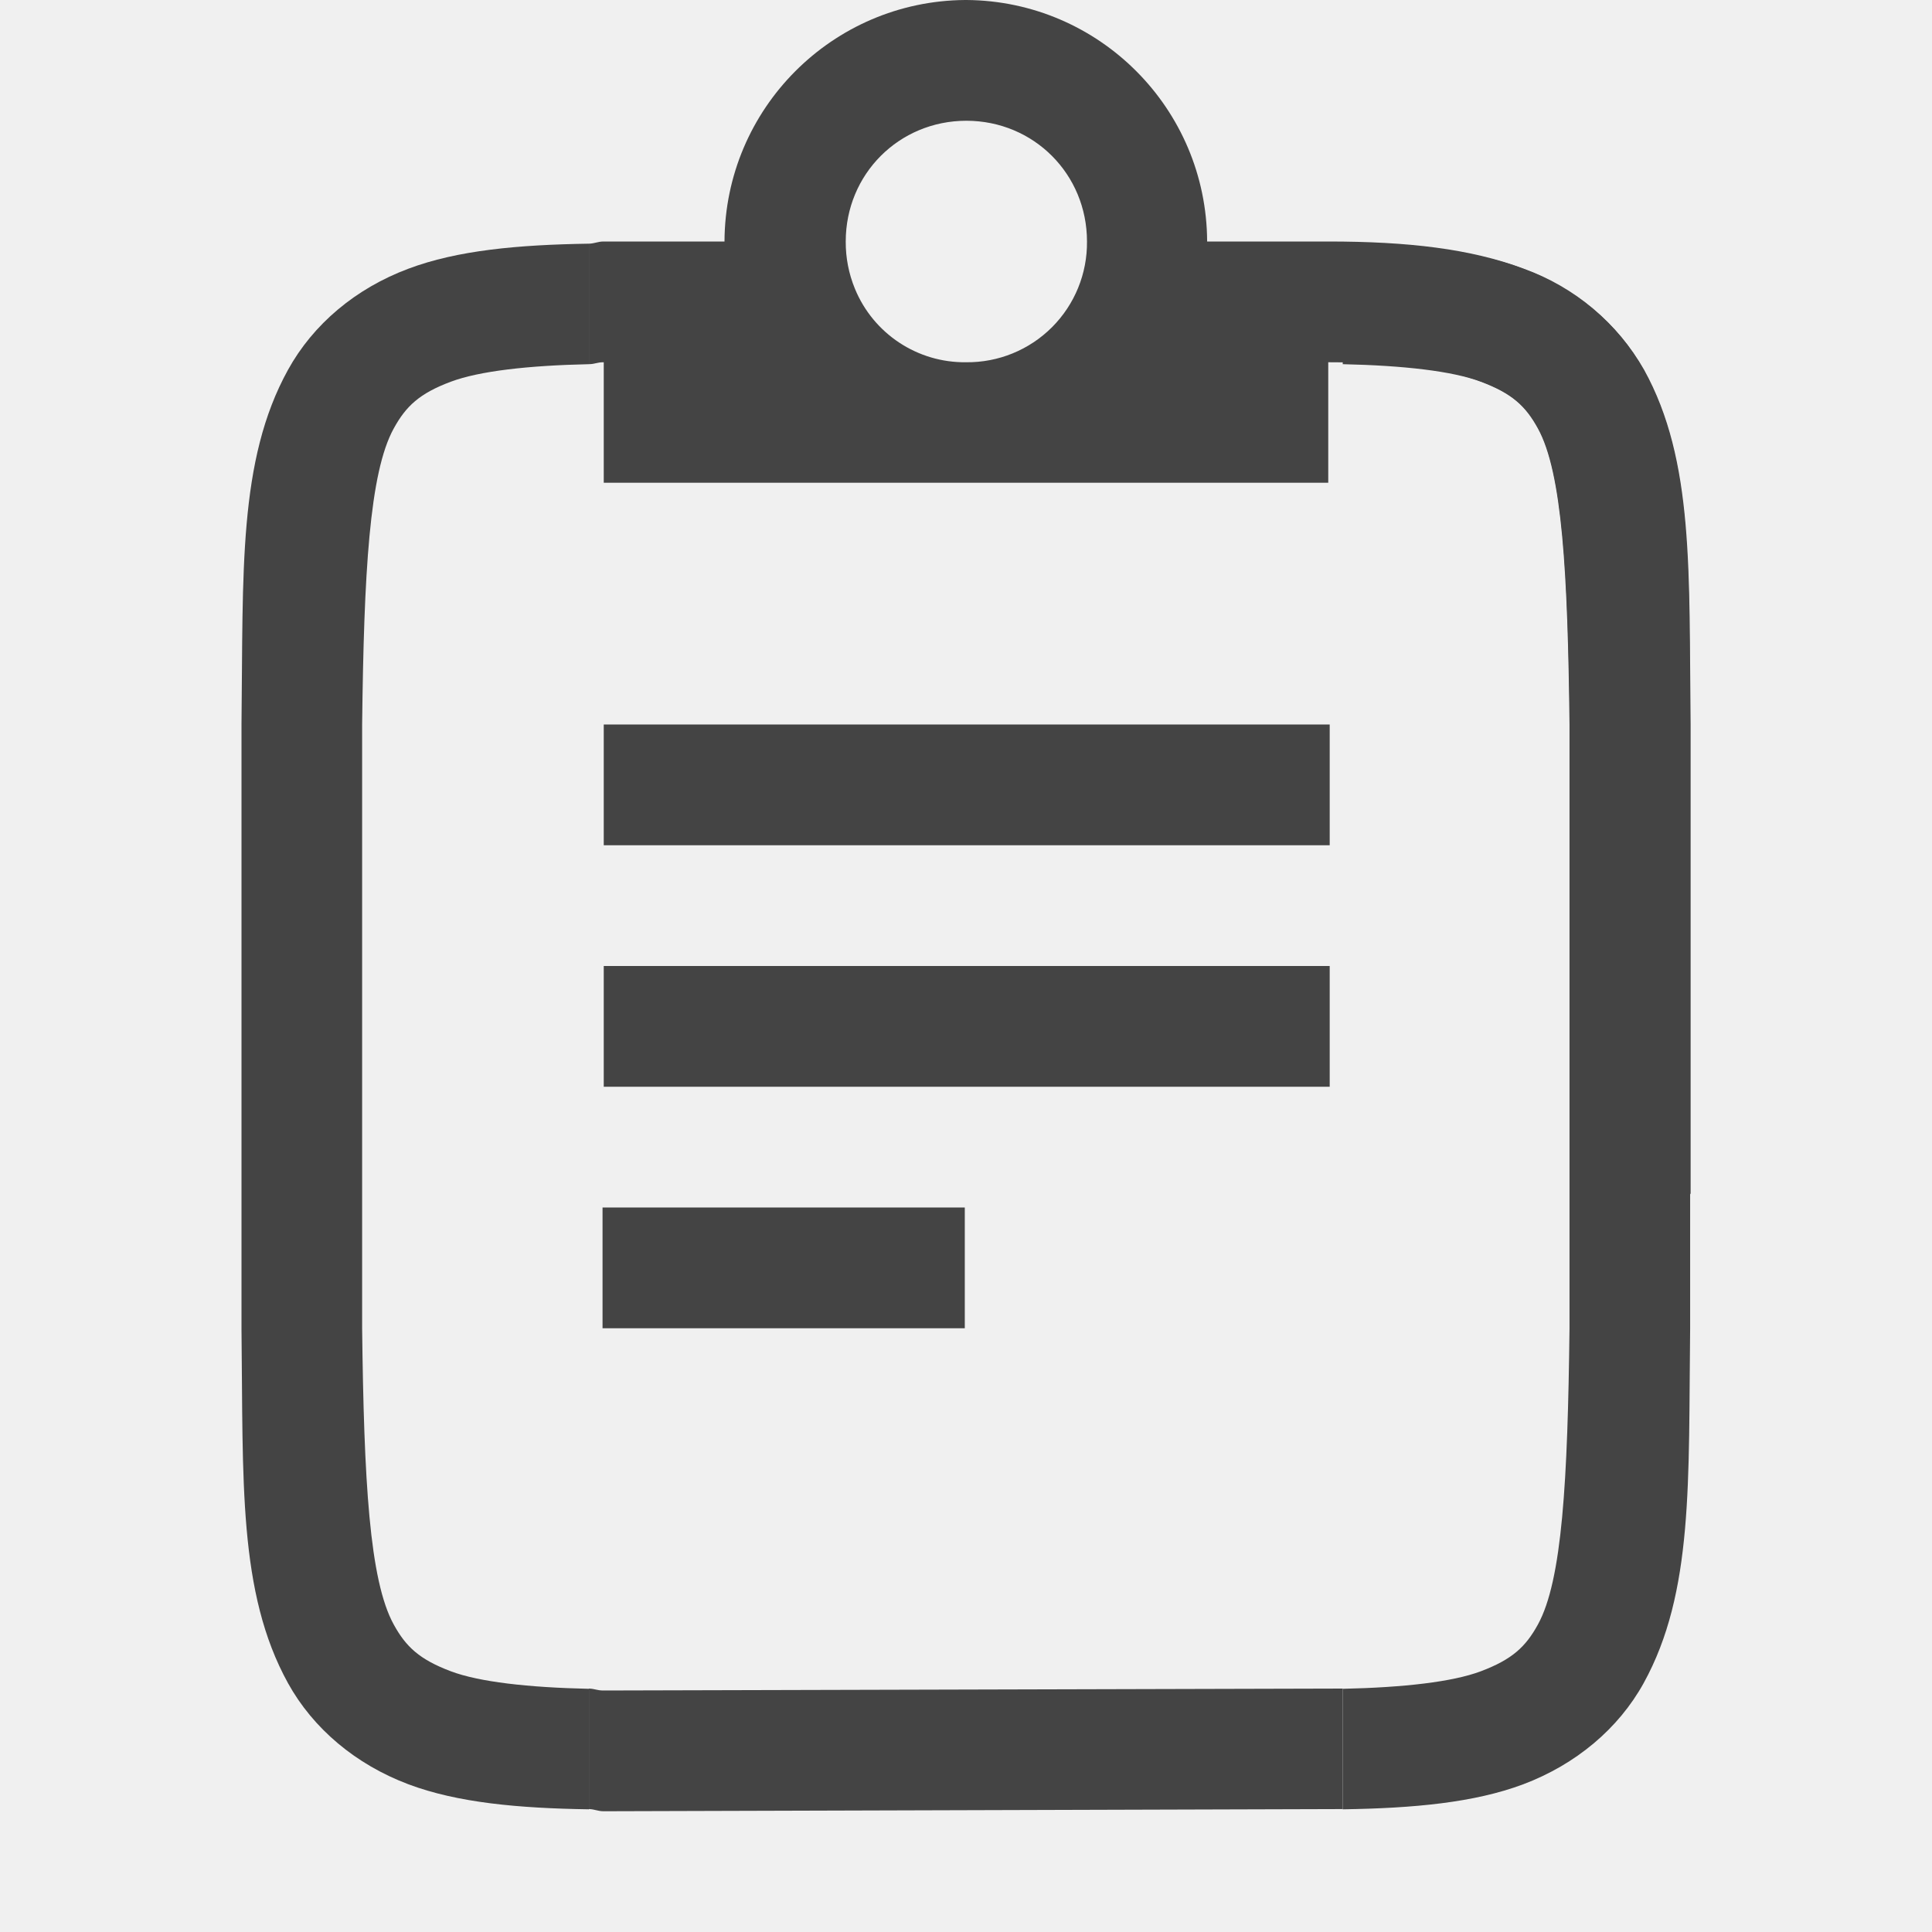
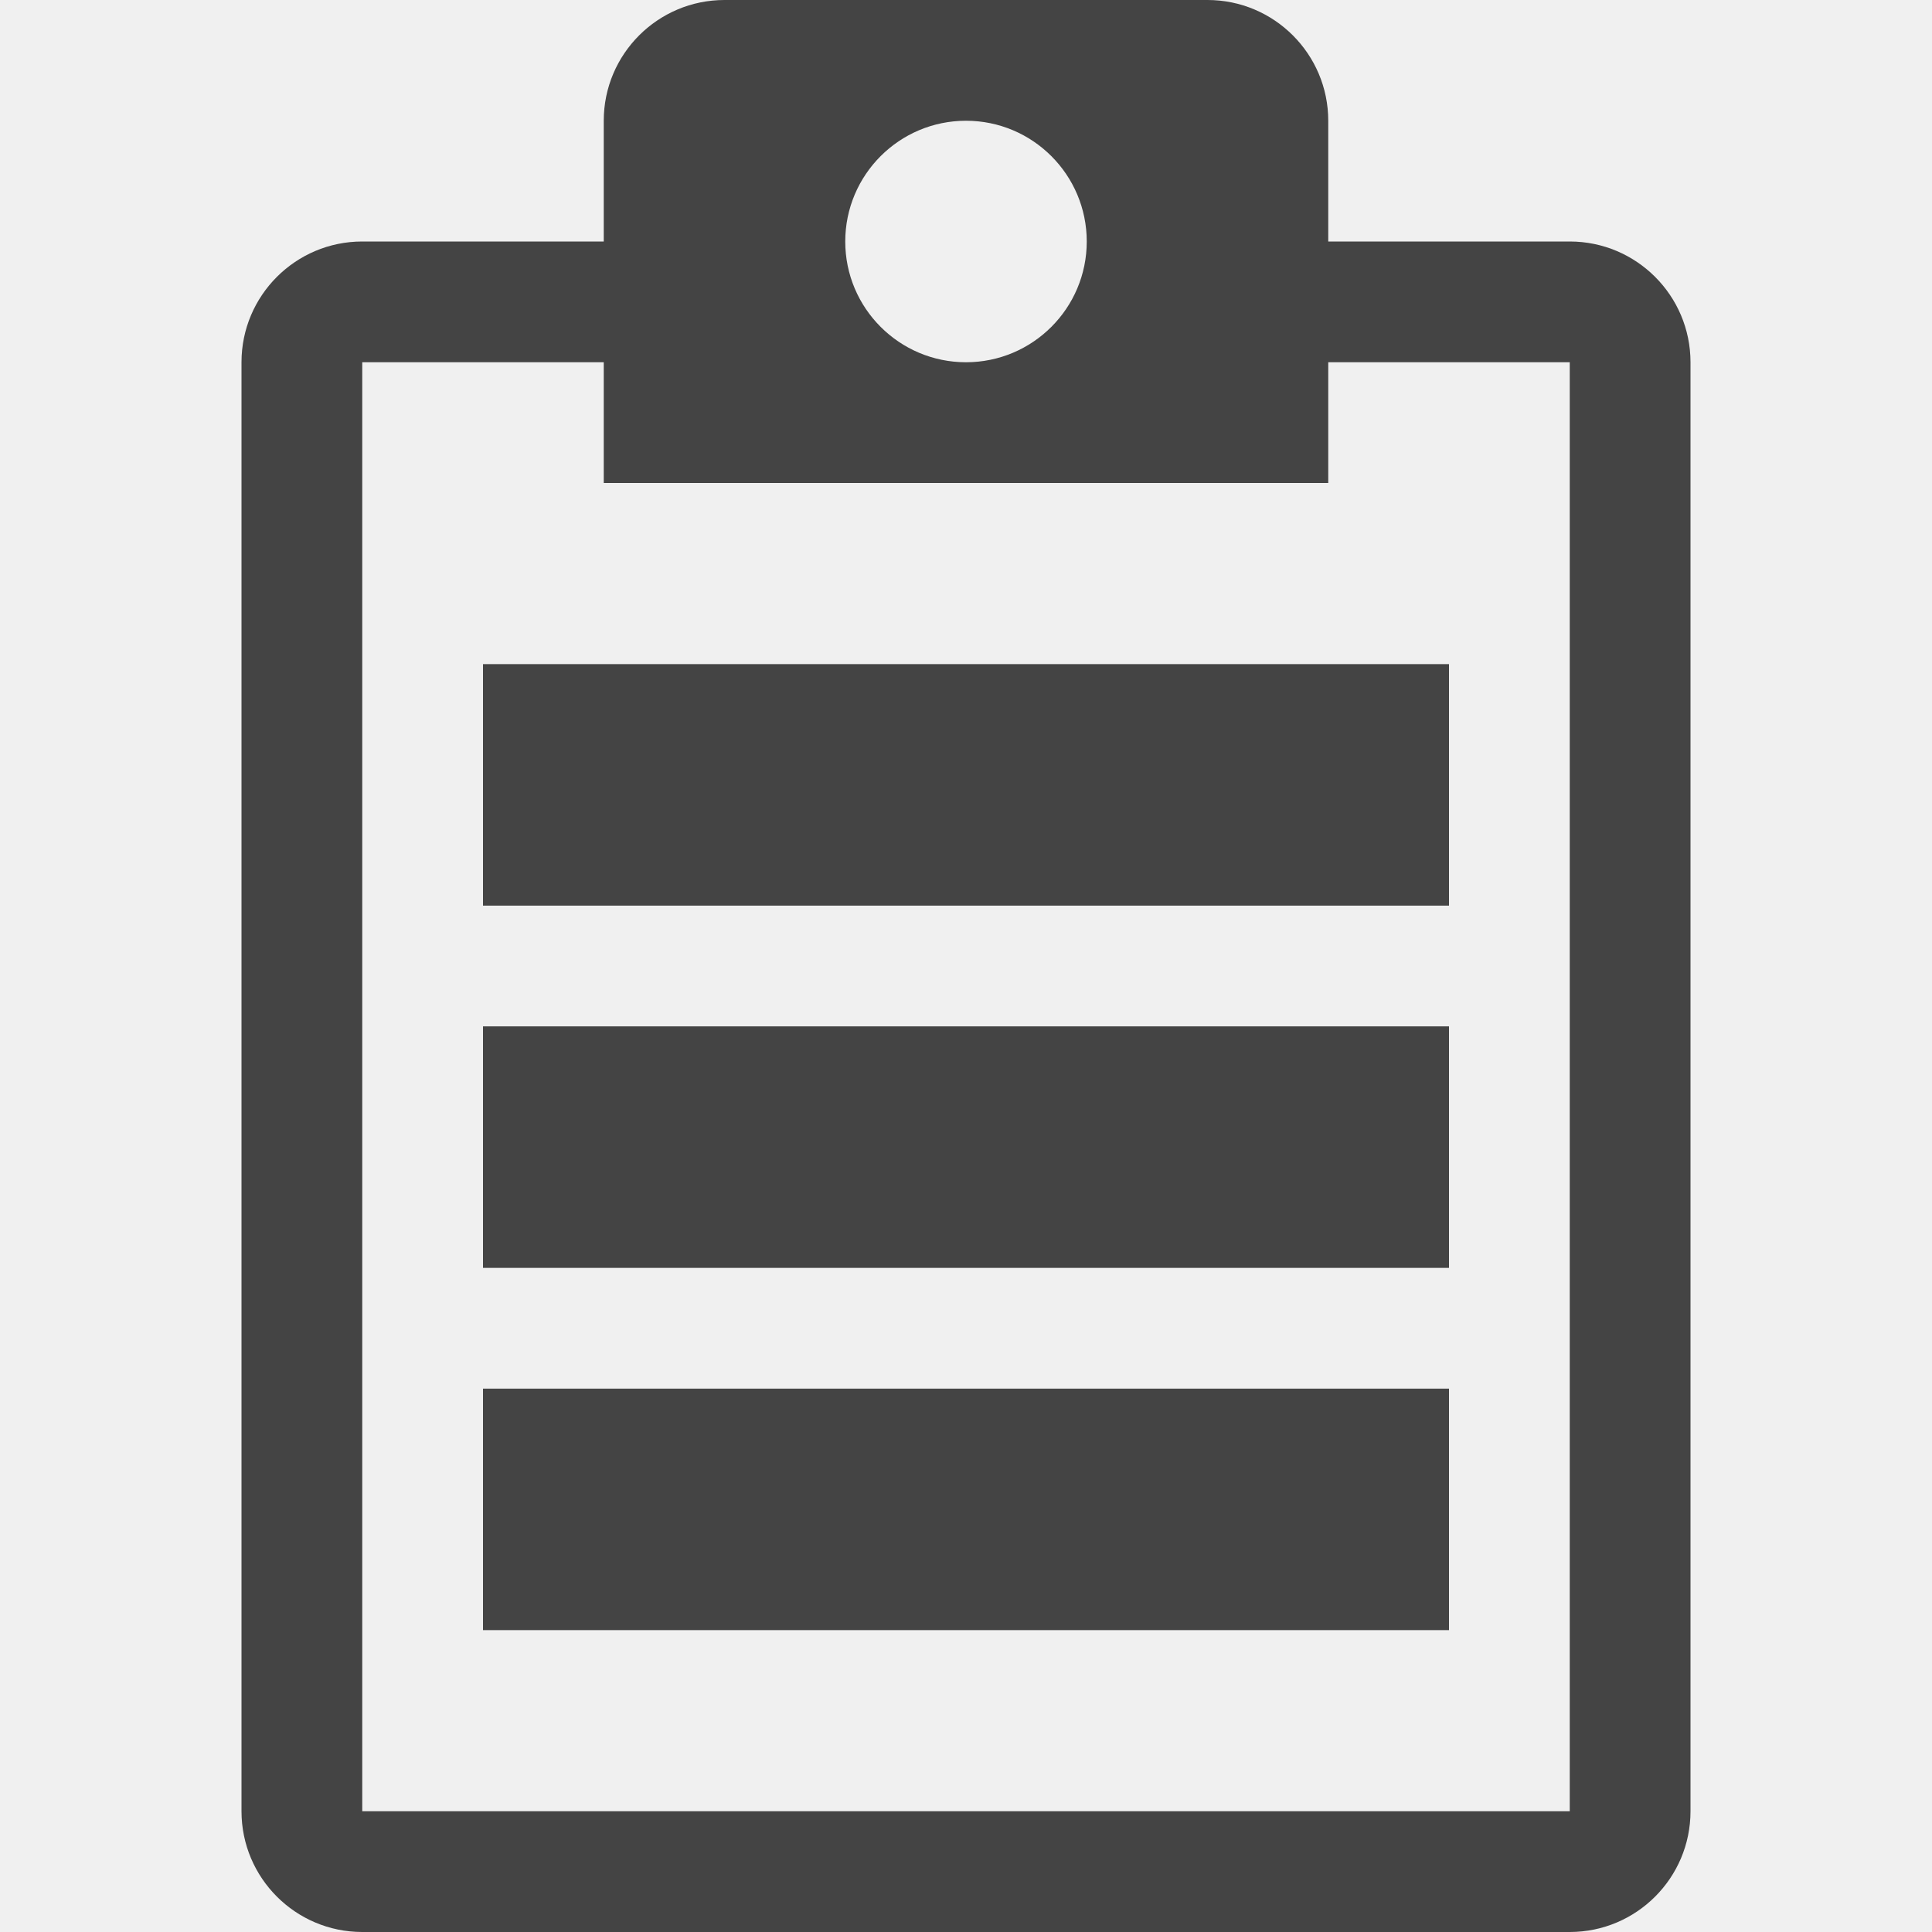
- <svg xmlns="http://www.w3.org/2000/svg" width="16" height="16" version="1.1">
-   <g transform="translate(-1173 187)">
-     <path d="m4.99 10v1h3v-1h-3z" transform="translate(1173,-187)" style="fill:#444444" />
-     <path d="m5 8v1h6.012v-1h-6.012z" transform="translate(1173,-187)" style="fill:#444444" />
-     <path d="m5 6v1h6.012v-1h-6.012z" transform="translate(1173,-187)" style="fill:#444444" />
-     <path d="m 4.877,13.984 v 0.998 C 4.925,14.983 4.95,15 5,15 l 6.12,-0.018 V 13.984 L 5,14 c -0.058,1.47e-4 -0.069,-0.014 -0.123,-0.016 z" transform="translate(1173,-187)" style="fill:#444444" />
-     <path d="m4.877 3.016v-0.998c-0.588 0.009-1.089 0.055-1.494 0.207-0.439 0.164-0.79 0.461-0.998 0.838-0.415 0.752-0.37 1.674-0.385 2.932v5.012c0.015 1.258-0.03 2.179 0.385 2.932 0.208 0.376 0.56 0.673 0.998 0.838 0.406 0.152 0.906 0.198 1.494 0.207v-0.998c-0.503-0.011-0.909-0.057-1.143-0.145-0.26-0.098-0.372-0.203-0.473-0.387-0.202-0.366-0.247-1.194-0.262-2.453v-5c0.015-1.259 0.06-2.087 0.262-2.453 0.101-0.184 0.213-0.29 0.473-0.387 0.235-0.088 0.639-0.134 1.143-0.145z" transform="translate(1173,-187)" style="fill:#444444" />
-     <path d="m7.992 0a2.008 2.008 0 0 0-1.992 2h-1c-0.05 0-0.075 0.017-0.123 0.018v0.998c0.054-0.001 0.065-0.016 0.123-0.016v0.998h6v-0.998c0.593 0 1.006 0.063 1.266 0.16 0.26 0.098 0.372 0.203 0.473 0.387 0.202 0.366 0.247 1.194 0.262 2.453v2.832c0.31 0.115 0.582 0.322 0.752 0.619v0.002l0.248 0.438v-3.896c-0.015-1.258 0.031-2.179-0.385-2.932a1.88 1.88 0 0 0-0.998-0.838c-0.438-0.165-0.96-0.225-1.617-0.225h-1.004a2.008 2.008 0 0 0-1.992-2h-0.012zm0.01 1h0.002c0.558 0.001 0.998 0.443 0.998 1a0.99 0.99 0 0 1-1 1 0.982 0.982 0 0 1-0.922-0.609 1.01 1.01 0 0 1-0.076-0.391c0-0.557 0.44-0.999 0.998-1z" transform="translate(1173,-187)" style="fill:#444444" />
-     <path d="m1184.12-183.984v-0.998c0.588 9e-3 1.089 0.055 1.494 0.207 0.439 0.164 0.79 0.461 0.998 0.838 0.415 0.752 0.37 1.674 0.385 2.932v5.012c-0.015 1.258 0.03 2.179-0.385 2.932-0.208 0.376-0.56 0.673-0.998 0.838-0.406 0.152-0.906 0.198-1.494 0.207v-0.998c0.503-0.011 0.909-0.057 1.143-0.145 0.26-0.098 0.372-0.203 0.473-0.387 0.202-0.366 0.247-1.194 0.262-2.453v-5c-0.015-1.259-0.06-2.087-0.262-2.453-0.101-0.184-0.213-0.29-0.473-0.387-0.235-0.088-0.639-0.134-1.143-0.145z" style="fill:#444444" />
+ <svg xmlns="http://www.w3.org/2000/svg" fill="none" width="16" height="16" viewBox="0 0 16 16">
+   <g clip-path="url(#clip0)">
+     <path fill="#444" fill-rule="evenodd" d="M10 3H13V15H3L3 3H6V2H3C2.448 2 2 2.448 2 3V15C2 15.552 2.448 16 3 16H13C13.552 16 14 15.552 14 15V3C14 2.448 13.552 2 13 2H10V3Z" clip-rule="evenodd" />
+     <path fill="#444" fill-rule="evenodd" d="M6 0C5.448 0 5 0.448 5 1V4H11V1C11 0.448 10.552 0 10 0H6ZM8 3C8.552 3 9 2.552 9 2C9 1.448 8.552 1 8 1C7.448 1 7 1.448 7 2C7 2.552 7.448 3 8 3Z" clip-rule="evenodd" />
+     <rect fill="#444" width="8" height="2" x="4" y="5.5" />
+     <rect fill="#444" width="8" height="2" x="4" y="8.5" />
+     <rect fill="#444" width="8" height="2" x="4" y="11.5" />
  </g>
+   <defs>
+     <clipPath id="clip0">
+       <rect fill="#fff" width="16" height="16" />
+     </clipPath>
+   </defs>
</svg>
